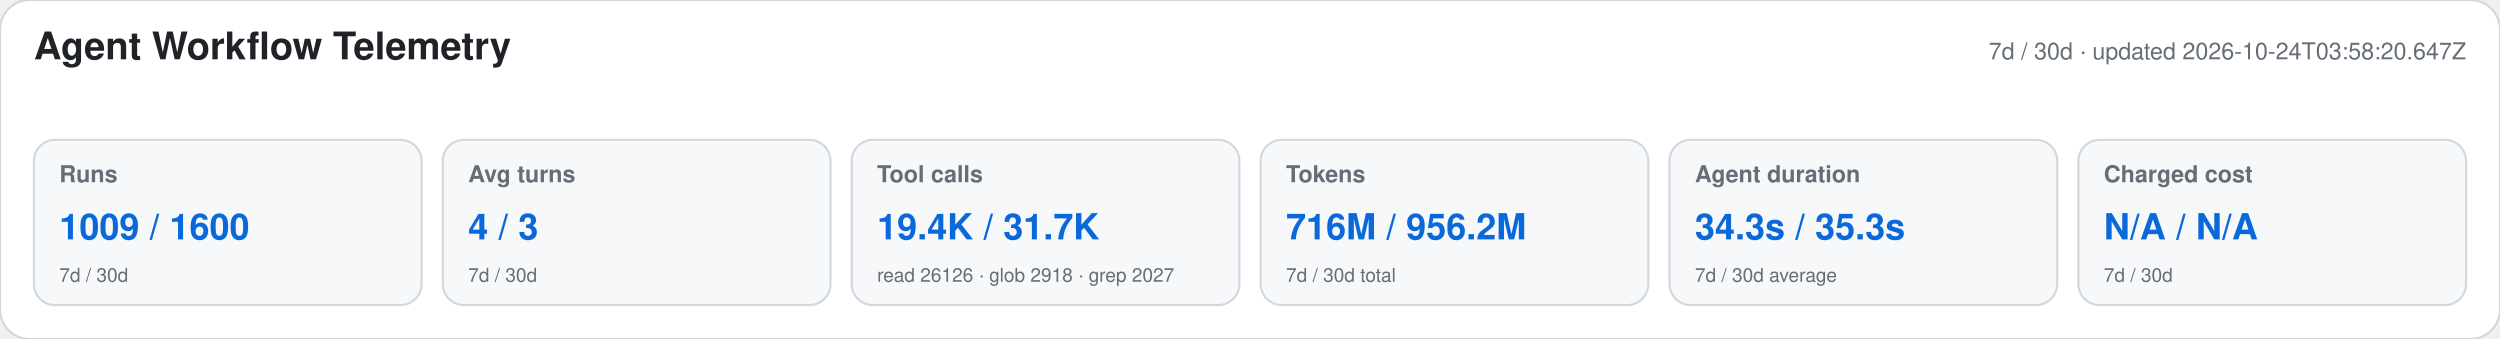
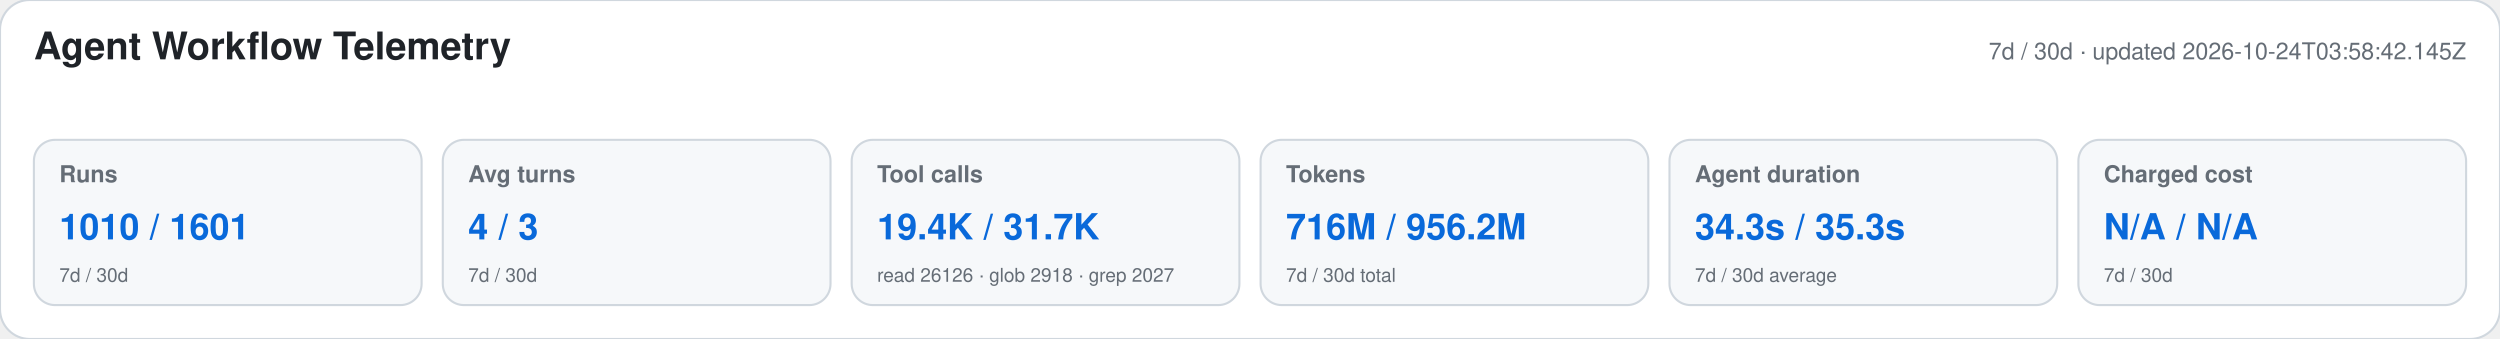
<svg xmlns="http://www.w3.org/2000/svg" width="1180" height="160" viewBox="0 0 1180 160" role="img" aria-labelledby="title desc">
  <style>text{font-family:-apple-system,BlinkMacSystemFont,"Segoe UI",Helvetica,Arial,sans-serif}.heading{font-size:18px;font-weight:650;fill:#1f2328}.meta,.label,.secondary{fill:#656d76}.meta,.label{font-size:11px}.label{font-weight:600}.primary{font-size:17px;font-weight:700;fill:#0969da}.secondary{font-size:9px}</style>
  <rect width="1180" height="160" rx="14" fill="#ffffff" stroke="#d0d7de" />
  <text x="16" y="28" class="heading">Agent Workflow Telemetry</text>
-   <text x="1164" y="28" text-anchor="end" class="meta">7d / 30d · updated 2026-10-24T03:58:20.647Z</text>
+   <text x="1164" y="28" text-anchor="end" class="meta">7d / 30d · updated 2026-10-24T03:58:42.145Z</text>
  <g>
    <rect x="16" y="66" width="183" height="78" rx="10" fill="#f6f8fa" stroke="#d0d7de" />
    <text x="28" y="86" class="label">Runs</text>
-     <text x="28" y="113" class="primary">1009 / 1600</text>
+     <text x="28" y="113" class="primary">1010 / 1601</text>
    <text x="28" y="133" class="secondary">7d / 30d</text>
  </g>
  <g>
    <rect x="209" y="66" width="183" height="78" rx="10" fill="#f6f8fa" stroke="#d0d7de" />
    <text x="221" y="86" class="label">Avg turns</text>
    <text x="221" y="113" class="primary">4 / 3</text>
    <text x="221" y="133" class="secondary">7d / 30d</text>
  </g>
  <g>
    <rect x="402" y="66" width="183" height="78" rx="10" fill="#f6f8fa" stroke="#d0d7de" />
    <text x="414" y="86" class="label">Tool calls</text>
    <text x="414" y="113" class="primary">19.4K / 31.7K</text>
    <text x="414" y="133" class="secondary">read 26126 · glob 2918 · grep 2027</text>
  </g>
  <g>
    <rect x="595" y="66" width="183" height="78" rx="10" fill="#f6f8fa" stroke="#d0d7de" />
    <text x="607" y="86" class="label">Tokens</text>
    <text x="607" y="113" class="primary">716M / 956.2M</text>
    <text x="607" y="133" class="secondary">7d / 30d total</text>
  </g>
  <g>
    <rect x="788" y="66" width="183" height="78" rx="10" fill="#f6f8fa" stroke="#d0d7de" />
    <text x="800" y="86" class="label">Agent duration</text>
    <text x="800" y="113" class="primary">34.3s / 35.3s</text>
    <text x="800" y="133" class="secondary">7d / 30d average</text>
  </g>
  <g>
    <rect x="981" y="66" width="183" height="78" rx="10" fill="#f6f8fa" stroke="#d0d7de" />
    <text x="993" y="86" class="label">Charged cost</text>
    <text x="993" y="113" class="primary">N/A / N/A</text>
    <text x="993" y="133" class="secondary">7d / 30d</text>
  </g>
</svg>
